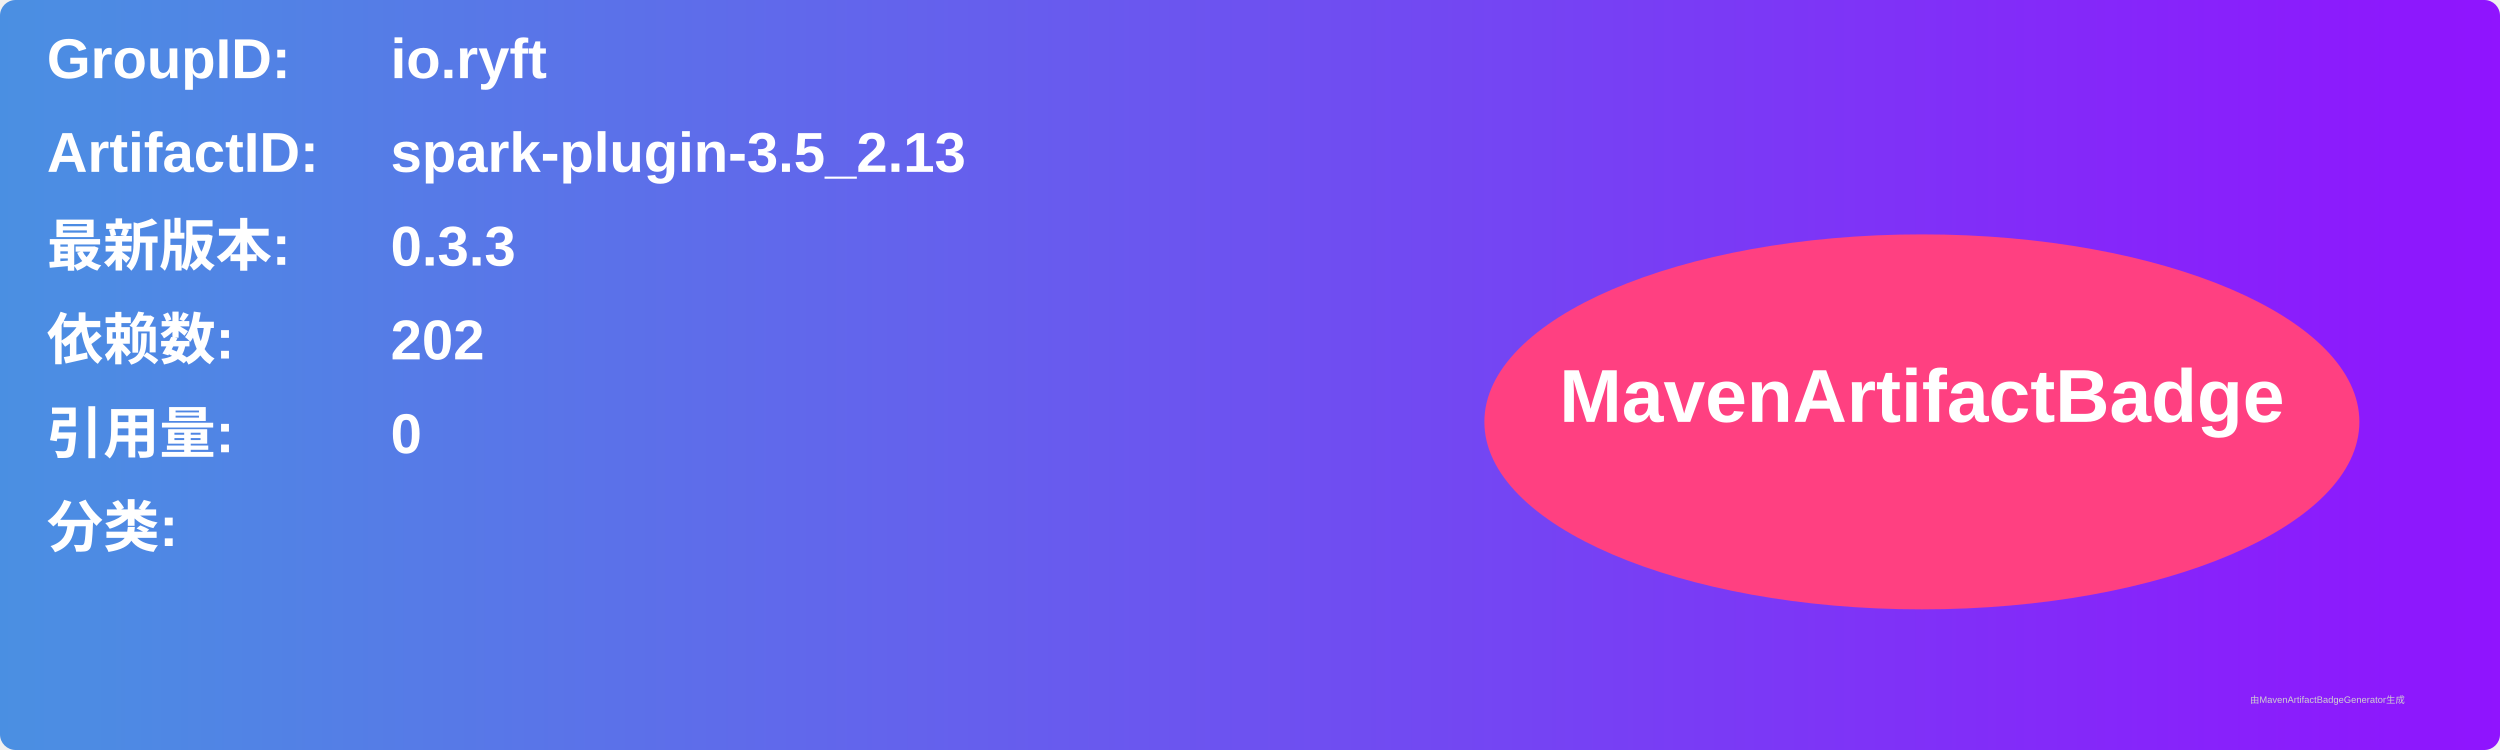
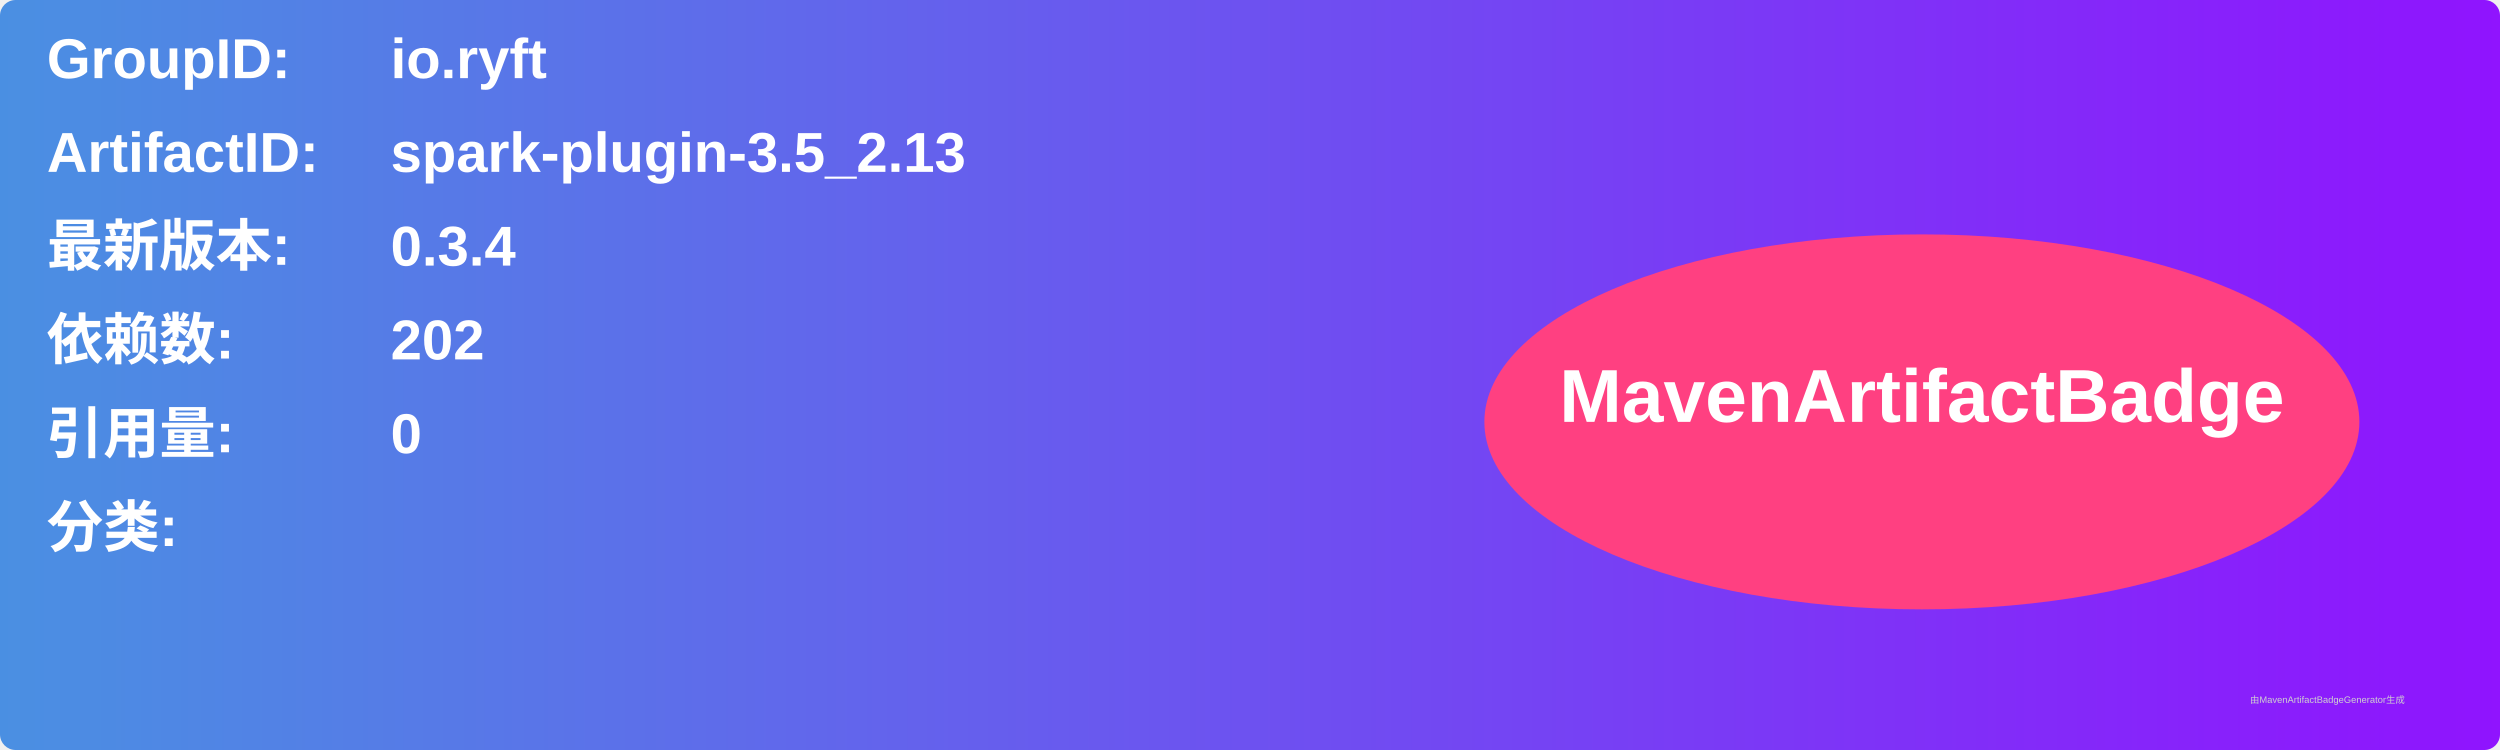
<svg xmlns="http://www.w3.org/2000/svg" width="800" height="240" viewBox="0 0 800 240">
  <linearGradient id="grad" x1="0%" y1="0%" x2="100%" y2="0%">
    <stop offset="0%" stop-color="#4a90e2" />
    <stop offset="100%" stop-color="#9013fe" />
  </linearGradient>
  <rect width="100%" height="100%" rx="5" ry="5" fill="url(#grad)" />
  <g transform="translate(15, 15)">
    <text x="0" y="10" font-family="Arial" font-size="18" fill="white" font-weight="bold" width="260">GroupID:</text>
    <text x="110" y="10" font-family="Arial" font-size="18" fill="white" font-weight="bold" width="460">io.ryft</text>
    <text x="0" y="40" font-family="Arial" font-size="18" fill="white" font-weight="bold" width="260">ArtifactID:</text>
    <text x="110" y="40" font-family="Arial" font-size="18" fill="white" font-weight="bold" width="460">spark-plugin-3.5_2.13</text>
    <text x="0" y="70" font-family="Arial" font-size="18" fill="white" font-weight="bold">最新版本:</text>
    <text x="110" y="70" font-family="Arial" font-size="18" fill="white" font-weight="bold">
-       <tspan font-weight="bold">0.3.3</tspan>
+       <tspan font-weight="bold">0.3.4</tspan>
    </text>
    <text x="0" y="100" font-family="Arial" font-size="18" fill="white" font-weight="bold">依赖数: </text>
    <text x="110" y="100" font-family="Arial" font-size="18" fill="white">
      <tspan font-weight="bold">202</tspan>
    </text>
    <text x="0" y="130" font-family="Arial" font-size="18" fill="white" font-weight="bold">引用量: </text>
    <text x="110" y="130" font-family="Arial" font-size="18" fill="white">
      <tspan font-weight="bold">0</tspan>
    </text>
    <text x="0" y="160" font-family="Arial" font-size="18" fill="white" font-weight="bold">分类:</text>
    <text x="10" y="190" font-family="Arial" font-size="10" fill="white">
      <tspan font-weight="bold" />
    </text>
    <ellipse cx="600" cy="120" rx="140" ry="60" fill="#ff4081" />
    <text x="600" y="120" text-anchor="middle" font-family="Arial" font-size="24" fill="white" font-weight="bold">MavenArtifactBadge</text>
  </g>
  <text x="720" y="225" font-family="Arial" font-size="3" fill="#d0d0d0">由MavenArtifactBadgeGenerator生成</text>
</svg>
